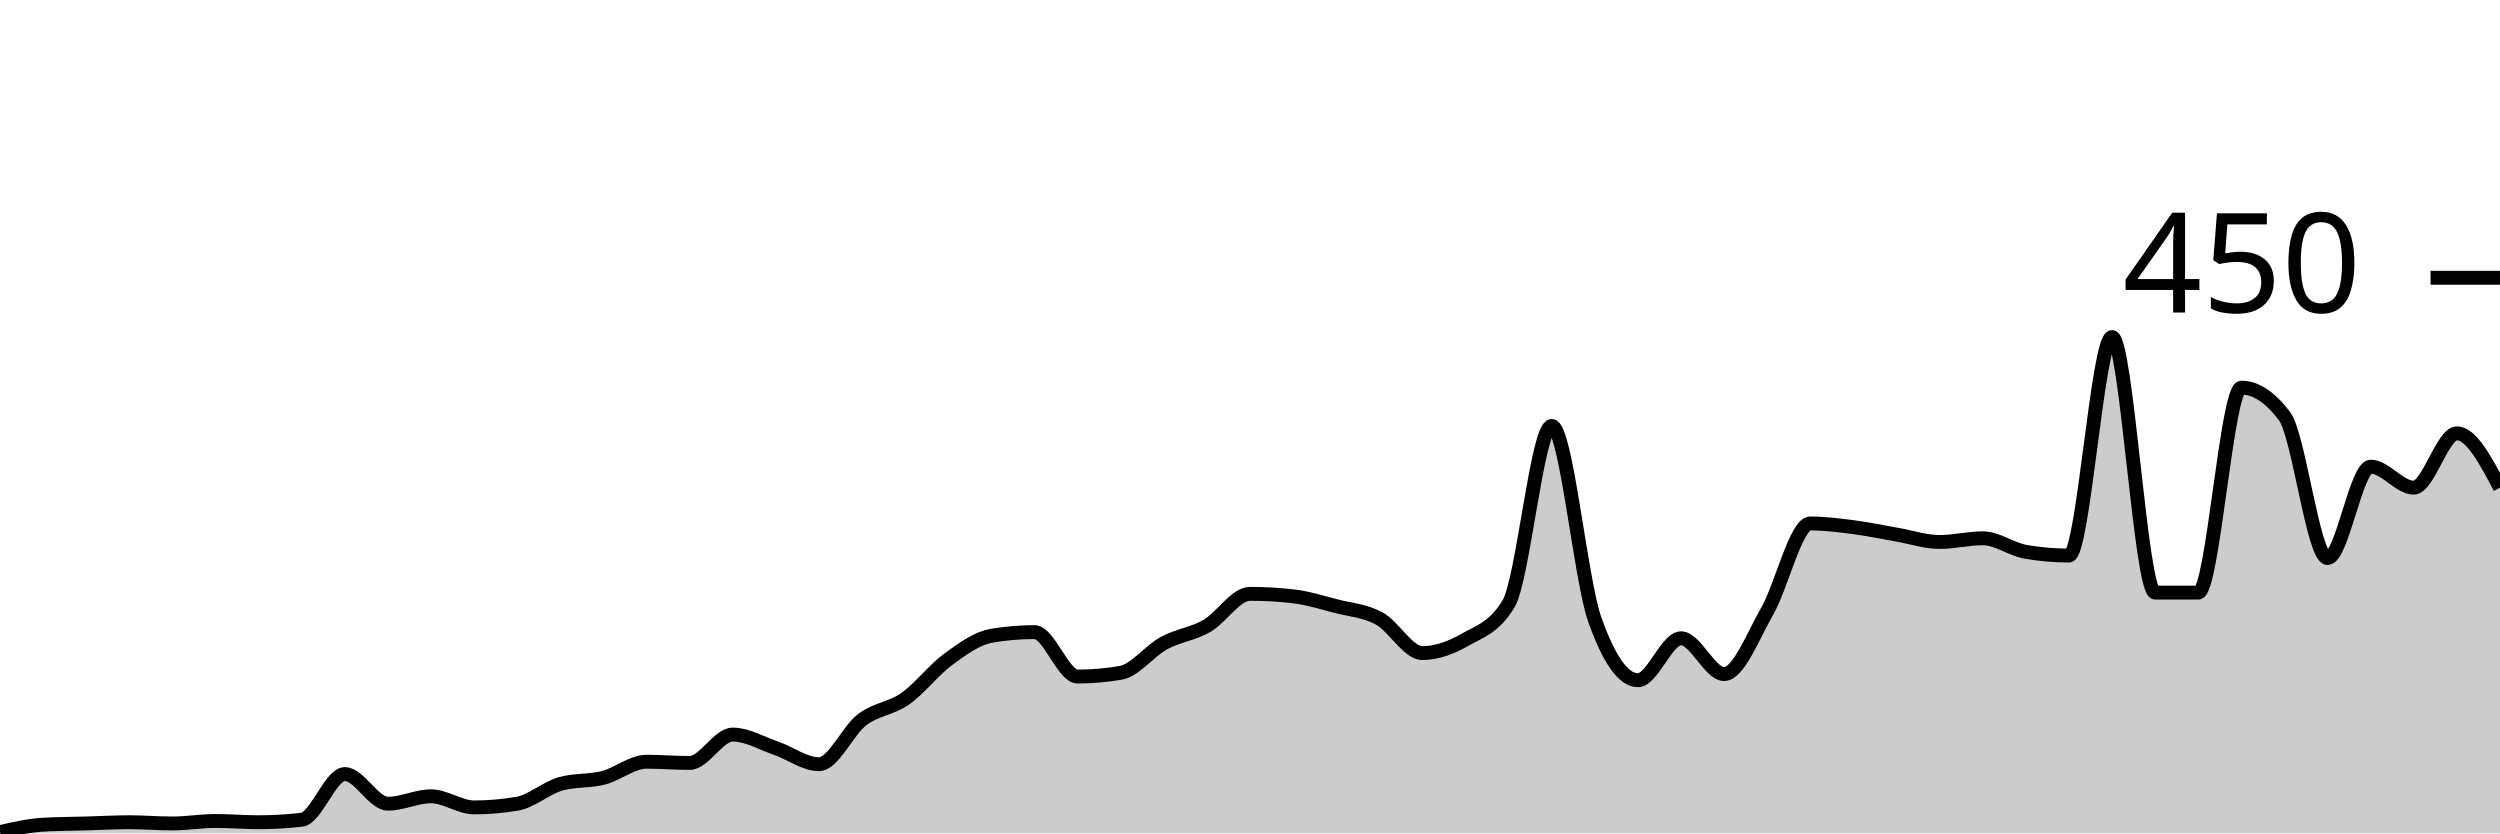
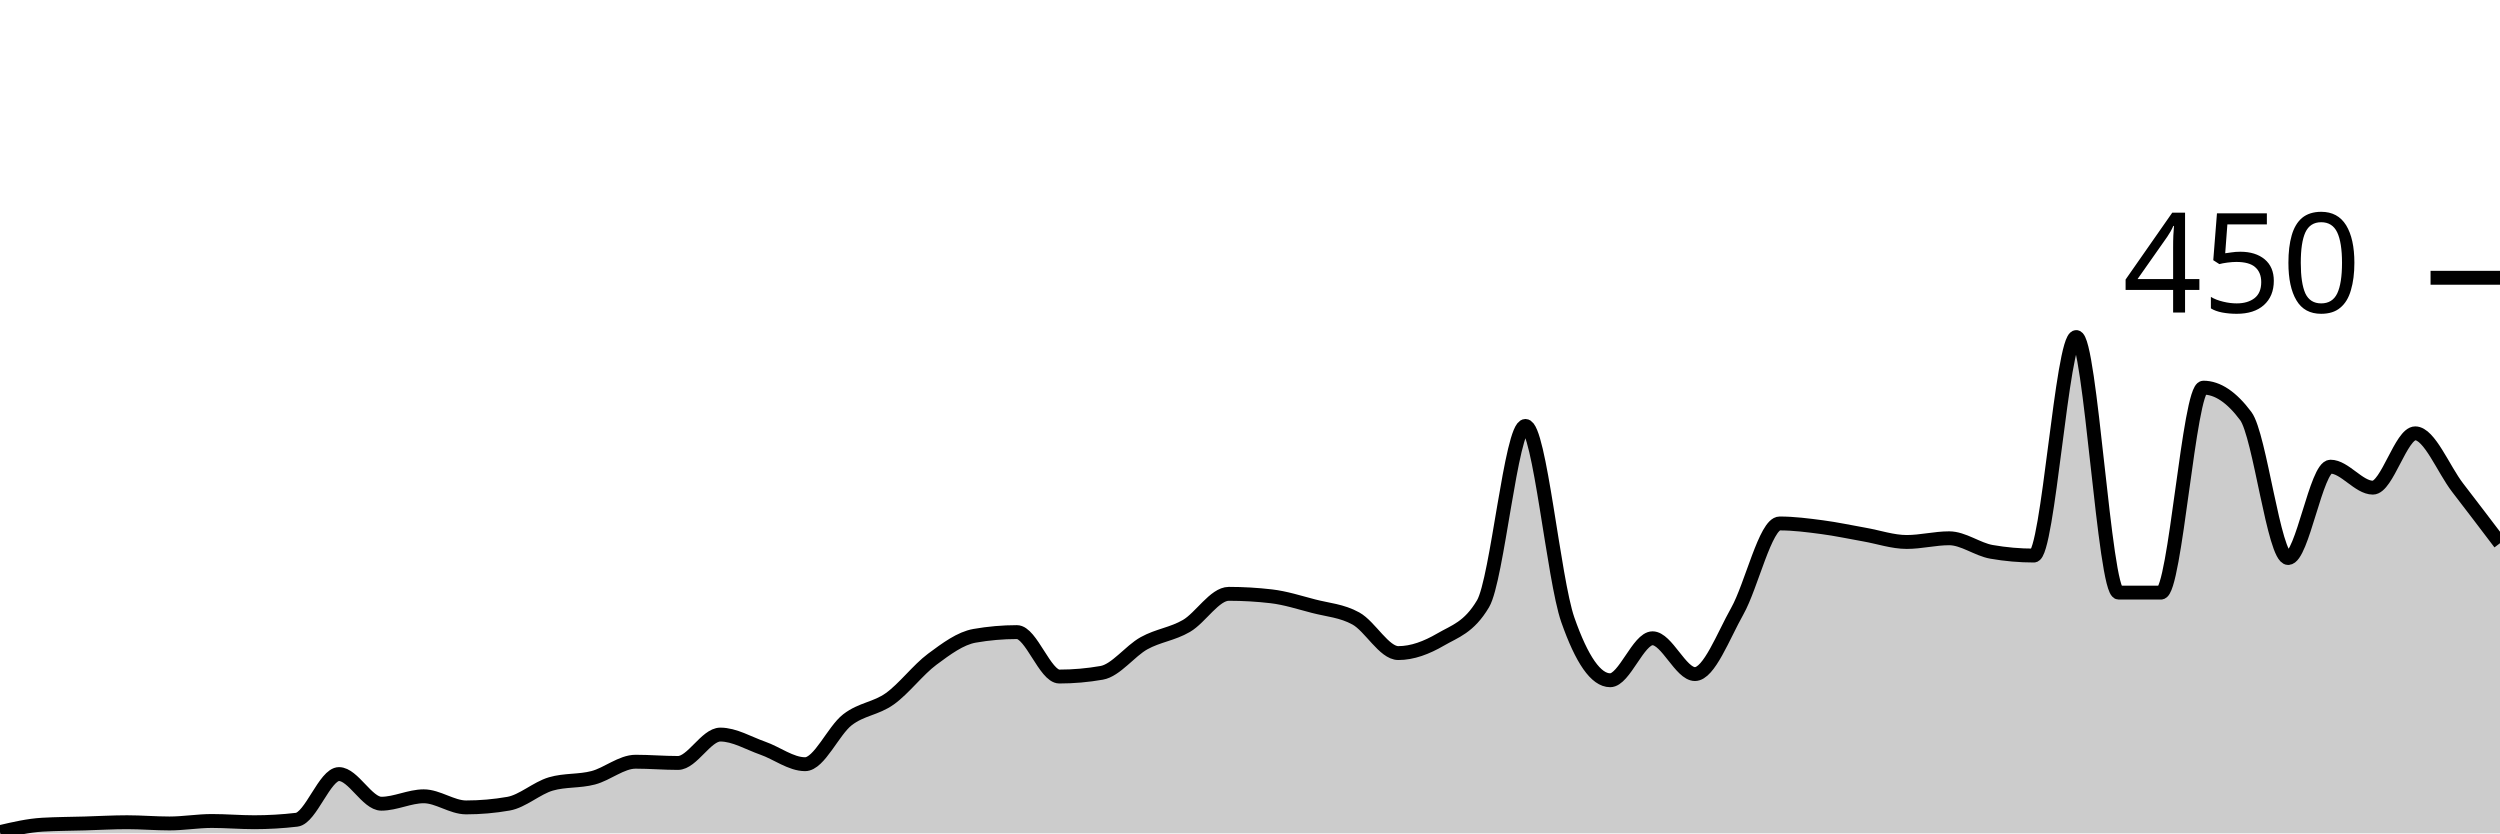
<svg xmlns="http://www.w3.org/2000/svg" viewBox="0 0 180 60">
  <g transform="translate(0,20)">
-     <path class="area" fill="rgba(0, 0, 0, 0.2)" d="M0,39.911C1.034,39.674,2.069,39.437,3.103,39.378C4.138,39.319,5.172,39.319,6.207,39.289C7.241,39.259,8.276,39.2,9.31,39.2C10.345,39.2,11.379,39.289,12.414,39.289C13.448,39.289,14.483,39.111,15.517,39.111C16.552,39.111,17.586,39.2,18.621,39.2C19.655,39.2,20.69,39.141,21.724,39.022C22.759,38.904,23.793,35.733,24.828,35.733C25.862,35.733,26.897,37.867,27.931,37.867C28.966,37.867,30,37.333,31.034,37.333C32.069,37.333,33.103,38.133,34.138,38.133C35.172,38.133,36.207,38.044,37.241,37.867C38.276,37.689,39.31,36.741,40.345,36.444C41.379,36.148,42.414,36.267,43.448,36C44.483,35.733,45.517,34.844,46.552,34.844C47.586,34.844,48.621,34.933,49.655,34.933C50.69,34.933,51.724,32.889,52.759,32.889C53.793,32.889,54.828,33.511,55.862,33.867C56.897,34.222,57.931,35.022,58.966,35.022C60,35.022,61.034,32.607,62.069,31.822C63.103,31.037,64.138,31.037,65.172,30.311C66.207,29.585,67.241,28.222,68.276,27.467C69.31,26.711,70.345,25.956,71.379,25.778C72.414,25.6,73.448,25.511,74.483,25.511C75.517,25.511,76.552,28.711,77.586,28.711C78.621,28.711,79.655,28.622,80.69,28.444C81.724,28.267,82.759,26.874,83.793,26.311C84.828,25.748,85.862,25.659,86.897,25.067C87.931,24.474,88.966,22.756,90,22.756C91.034,22.756,92.069,22.815,93.103,22.933C94.138,23.052,95.172,23.378,96.207,23.644C97.241,23.911,98.276,23.97,99.31,24.533C100.345,25.096,101.379,27.022,102.414,27.022C103.448,27.022,104.483,26.637,105.517,26.044C106.552,25.452,107.586,25.185,108.621,23.467C109.655,21.748,110.69,10.667,111.724,10.667C112.759,10.667,113.793,21.719,114.828,24.622C115.862,27.526,116.897,28.978,117.931,28.978C118.966,28.978,120,25.956,121.034,25.956C122.069,25.956,123.103,28.533,124.138,28.533C125.172,28.533,126.207,25.807,127.241,24C128.276,22.193,129.31,17.689,130.345,17.689C131.379,17.689,132.414,17.822,133.448,17.956C134.483,18.089,135.517,18.311,136.552,18.489C137.586,18.667,138.621,19.022,139.655,19.022C140.69,19.022,141.724,18.756,142.759,18.756C143.793,18.756,144.828,19.556,145.862,19.733C146.897,19.911,147.931,20,148.966,20C150,20,151.034,4.267,152.069,4.267C153.103,4.267,154.138,22.667,155.172,22.667C156.207,22.667,157.241,22.667,158.276,22.667C159.31,22.667,160.345,7.911,161.379,7.911C162.414,7.911,163.448,8.593,164.483,9.956C165.517,11.319,166.552,20.178,167.586,20.178C168.621,20.178,169.655,13.6,170.69,13.6C171.724,13.6,172.759,15.111,173.793,15.111C174.828,15.111,175.862,11.2,176.897,11.2C177.931,11.2,178.966,13.156,180,15.111L180,40C178.966,40,177.931,40,176.897,40C175.862,40,174.828,40,173.793,40C172.759,40,171.724,40,170.69,40C169.655,40,168.621,40,167.586,40C166.552,40,165.517,40,164.483,40C163.448,40,162.414,40,161.379,40C160.345,40,159.31,40,158.276,40C157.241,40,156.207,40,155.172,40C154.138,40,153.103,40,152.069,40C151.034,40,150,40,148.966,40C147.931,40,146.897,40,145.862,40C144.828,40,143.793,40,142.759,40C141.724,40,140.69,40,139.655,40C138.621,40,137.586,40,136.552,40C135.517,40,134.483,40,133.448,40C132.414,40,131.379,40,130.345,40C129.31,40,128.276,40,127.241,40C126.207,40,125.172,40,124.138,40C123.103,40,122.069,40,121.034,40C120,40,118.966,40,117.931,40C116.897,40,115.862,40,114.828,40C113.793,40,112.759,40,111.724,40C110.69,40,109.655,40,108.621,40C107.586,40,106.552,40,105.517,40C104.483,40,103.448,40,102.414,40C101.379,40,100.345,40,99.31,40C98.276,40,97.241,40,96.207,40C95.172,40,94.138,40,93.103,40C92.069,40,91.034,40,90,40C88.966,40,87.931,40,86.897,40C85.862,40,84.828,40,83.793,40C82.759,40,81.724,40,80.69,40C79.655,40,78.621,40,77.586,40C76.552,40,75.517,40,74.483,40C73.448,40,72.414,40,71.379,40C70.345,40,69.31,40,68.276,40C67.241,40,66.207,40,65.172,40C64.138,40,63.103,40,62.069,40C61.034,40,60,40,58.966,40C57.931,40,56.897,40,55.862,40C54.828,40,53.793,40,52.759,40C51.724,40,50.69,40,49.655,40C48.621,40,47.586,40,46.552,40C45.517,40,44.483,40,43.448,40C42.414,40,41.379,40,40.345,40C39.31,40,38.276,40,37.241,40C36.207,40,35.172,40,34.138,40C33.103,40,32.069,40,31.034,40C30,40,28.966,40,27.931,40C26.897,40,25.862,40,24.828,40C23.793,40,22.759,40,21.724,40C20.69,40,19.655,40,18.621,40C17.586,40,16.552,40,15.517,40C14.483,40,13.448,40,12.414,40C11.379,40,10.345,40,9.31,40C8.276,40,7.241,40,6.207,40C5.172,40,4.138,40,3.103,40C2.069,40,1.034,40,0,40Z" />
-     <path class="line" stroke="black" fill="none" d="M0,39.911C1.034,39.674,2.069,39.437,3.103,39.378C4.138,39.319,5.172,39.319,6.207,39.289C7.241,39.259,8.276,39.2,9.31,39.2C10.345,39.2,11.379,39.289,12.414,39.289C13.448,39.289,14.483,39.111,15.517,39.111C16.552,39.111,17.586,39.2,18.621,39.2C19.655,39.2,20.69,39.141,21.724,39.022C22.759,38.904,23.793,35.733,24.828,35.733C25.862,35.733,26.897,37.867,27.931,37.867C28.966,37.867,30,37.333,31.034,37.333C32.069,37.333,33.103,38.133,34.138,38.133C35.172,38.133,36.207,38.044,37.241,37.867C38.276,37.689,39.31,36.741,40.345,36.444C41.379,36.148,42.414,36.267,43.448,36C44.483,35.733,45.517,34.844,46.552,34.844C47.586,34.844,48.621,34.933,49.655,34.933C50.69,34.933,51.724,32.889,52.759,32.889C53.793,32.889,54.828,33.511,55.862,33.867C56.897,34.222,57.931,35.022,58.966,35.022C60,35.022,61.034,32.607,62.069,31.822C63.103,31.037,64.138,31.037,65.172,30.311C66.207,29.585,67.241,28.222,68.276,27.467C69.31,26.711,70.345,25.956,71.379,25.778C72.414,25.6,73.448,25.511,74.483,25.511C75.517,25.511,76.552,28.711,77.586,28.711C78.621,28.711,79.655,28.622,80.69,28.444C81.724,28.267,82.759,26.874,83.793,26.311C84.828,25.748,85.862,25.659,86.897,25.067C87.931,24.474,88.966,22.756,90,22.756C91.034,22.756,92.069,22.815,93.103,22.933C94.138,23.052,95.172,23.378,96.207,23.644C97.241,23.911,98.276,23.97,99.31,24.533C100.345,25.096,101.379,27.022,102.414,27.022C103.448,27.022,104.483,26.637,105.517,26.044C106.552,25.452,107.586,25.185,108.621,23.467C109.655,21.748,110.69,10.667,111.724,10.667C112.759,10.667,113.793,21.719,114.828,24.622C115.862,27.526,116.897,28.978,117.931,28.978C118.966,28.978,120,25.956,121.034,25.956C122.069,25.956,123.103,28.533,124.138,28.533C125.172,28.533,126.207,25.807,127.241,24C128.276,22.193,129.31,17.689,130.345,17.689C131.379,17.689,132.414,17.822,133.448,17.956C134.483,18.089,135.517,18.311,136.552,18.489C137.586,18.667,138.621,19.022,139.655,19.022C140.69,19.022,141.724,18.756,142.759,18.756C143.793,18.756,144.828,19.556,145.862,19.733C146.897,19.911,147.931,20,148.966,20C150,20,151.034,4.267,152.069,4.267C153.103,4.267,154.138,22.667,155.172,22.667C156.207,22.667,157.241,22.667,158.276,22.667C159.31,22.667,160.345,7.911,161.379,7.911C162.414,7.911,163.448,8.593,164.483,9.956C165.517,11.319,166.552,20.178,167.586,20.178C168.621,20.178,169.655,13.6,170.69,13.6C171.724,13.6,172.759,15.111,173.793,15.111C174.828,15.111,175.862,11.2,176.897,11.2C177.931,11.2,178.966,13.156,180,15.111" />
+     <path class="area" fill="rgba(0, 0, 0, 0.2)" d="M0,39.911C1.017,39.674,2.034,39.437,3.051,39.378C4.068,39.319,5.085,39.319,6.102,39.289C7.119,39.259,8.136,39.2,9.153,39.2C10.169,39.2,11.186,39.289,12.203,39.289C13.22,39.289,14.237,39.111,15.254,39.111C16.271,39.111,17.288,39.2,18.305,39.2C19.322,39.2,20.339,39.141,21.356,39.022C22.373,38.904,23.39,35.733,24.407,35.733C25.424,35.733,26.441,37.867,27.458,37.867C28.475,37.867,29.492,37.333,30.508,37.333C31.525,37.333,32.542,38.133,33.559,38.133C34.576,38.133,35.593,38.044,36.61,37.867C37.627,37.689,38.644,36.741,39.661,36.444C40.678,36.148,41.695,36.267,42.712,36C43.729,35.733,44.746,34.844,45.763,34.844C46.78,34.844,47.797,34.933,48.814,34.933C49.831,34.933,50.847,32.889,51.864,32.889C52.881,32.889,53.898,33.511,54.915,33.867C55.932,34.222,56.949,35.022,57.966,35.022C58.983,35.022,60,32.607,61.017,31.822C62.034,31.037,63.051,31.037,64.068,30.311C65.085,29.585,66.102,28.222,67.119,27.467C68.136,26.711,69.153,25.956,70.169,25.778C71.186,25.6,72.203,25.511,73.22,25.511C74.237,25.511,75.254,28.711,76.271,28.711C77.288,28.711,78.305,28.622,79.322,28.444C80.339,28.267,81.356,26.874,82.373,26.311C83.39,25.748,84.407,25.659,85.424,25.067C86.441,24.474,87.458,22.756,88.475,22.756C89.492,22.756,90.508,22.815,91.525,22.933C92.542,23.052,93.559,23.378,94.576,23.644C95.593,23.911,96.61,23.97,97.627,24.533C98.644,25.096,99.661,27.022,100.678,27.022C101.695,27.022,102.712,26.637,103.729,26.044C104.746,25.452,105.763,25.185,106.78,23.467C107.797,21.748,108.814,10.667,109.831,10.667C110.847,10.667,111.864,21.719,112.881,24.622C113.898,27.526,114.915,28.978,115.932,28.978C116.949,28.978,117.966,25.956,118.983,25.956C120,25.956,121.017,28.533,122.034,28.533C123.051,28.533,124.068,25.807,125.085,24C126.102,22.193,127.119,17.689,128.136,17.689C129.153,17.689,130.169,17.822,131.186,17.956C132.203,18.089,133.22,18.311,134.237,18.489C135.254,18.667,136.271,19.022,137.288,19.022C138.305,19.022,139.322,18.756,140.339,18.756C141.356,18.756,142.373,19.556,143.39,19.733C144.407,19.911,145.424,20,146.441,20C147.458,20,148.475,4.267,149.492,4.267C150.508,4.267,151.525,22.667,152.542,22.667C153.559,22.667,154.576,22.667,155.593,22.667C156.61,22.667,157.627,7.911,158.644,7.911C159.661,7.911,160.678,8.593,161.695,9.956C162.712,11.319,163.729,20.178,164.746,20.178C165.763,20.178,166.78,13.6,167.797,13.6C168.814,13.6,169.831,15.111,170.847,15.111C171.864,15.111,172.881,11.2,173.898,11.2C174.915,11.2,175.932,13.793,176.949,15.111C177.966,16.43,178.983,17.77,180,19.111L180,40C178.983,40,177.966,40,176.949,40C175.932,40,174.915,40,173.898,40C172.881,40,171.864,40,170.847,40C169.831,40,168.814,40,167.797,40C166.78,40,165.763,40,164.746,40C163.729,40,162.712,40,161.695,40C160.678,40,159.661,40,158.644,40C157.627,40,156.61,40,155.593,40C154.576,40,153.559,40,152.542,40C151.525,40,150.508,40,149.492,40C148.475,40,147.458,40,146.441,40C145.424,40,144.407,40,143.39,40C142.373,40,141.356,40,140.339,40C139.322,40,138.305,40,137.288,40C136.271,40,135.254,40,134.237,40C133.22,40,132.203,40,131.186,40C130.169,40,129.153,40,128.136,40C127.119,40,126.102,40,125.085,40C124.068,40,123.051,40,122.034,40C121.017,40,120,40,118.983,40C117.966,40,116.949,40,115.932,40C114.915,40,113.898,40,112.881,40C111.864,40,110.847,40,109.831,40C108.814,40,107.797,40,106.78,40C105.763,40,104.746,40,103.729,40C102.712,40,101.695,40,100.678,40C99.661,40,98.644,40,97.627,40C96.61,40,95.593,40,94.576,40C93.559,40,92.542,40,91.525,40C90.508,40,89.492,40,88.475,40C87.458,40,86.441,40,85.424,40C84.407,40,83.39,40,82.373,40C81.356,40,80.339,40,79.322,40C78.305,40,77.288,40,76.271,40C75.254,40,74.237,40,73.22,40C72.203,40,71.186,40,70.169,40C69.153,40,68.136,40,67.119,40C66.102,40,65.085,40,64.068,40C63.051,40,62.034,40,61.017,40C60,40,58.983,40,57.966,40C56.949,40,55.932,40,54.915,40C53.898,40,52.881,40,51.864,40C50.847,40,49.831,40,48.814,40C47.797,40,46.78,40,45.763,40C44.746,40,43.729,40,42.712,40C41.695,40,40.678,40,39.661,40C38.644,40,37.627,40,36.61,40C35.593,40,34.576,40,33.559,40C32.542,40,31.525,40,30.508,40C29.492,40,28.475,40,27.458,40C26.441,40,25.424,40,24.407,40C23.39,40,22.373,40,21.356,40C20.339,40,19.322,40,18.305,40C17.288,40,16.271,40,15.254,40C14.237,40,13.22,40,12.203,40C11.186,40,10.169,40,9.153,40C8.136,40,7.119,40,6.102,40C5.085,40,4.068,40,3.051,40C2.034,40,1.017,40,0,40Z" />
+     <path class="line" stroke="black" fill="none" d="M0,39.911C1.017,39.674,2.034,39.437,3.051,39.378C4.068,39.319,5.085,39.319,6.102,39.289C7.119,39.259,8.136,39.2,9.153,39.2C10.169,39.2,11.186,39.289,12.203,39.289C13.22,39.289,14.237,39.111,15.254,39.111C16.271,39.111,17.288,39.2,18.305,39.2C19.322,39.2,20.339,39.141,21.356,39.022C22.373,38.904,23.39,35.733,24.407,35.733C25.424,35.733,26.441,37.867,27.458,37.867C28.475,37.867,29.492,37.333,30.508,37.333C31.525,37.333,32.542,38.133,33.559,38.133C34.576,38.133,35.593,38.044,36.61,37.867C37.627,37.689,38.644,36.741,39.661,36.444C40.678,36.148,41.695,36.267,42.712,36C43.729,35.733,44.746,34.844,45.763,34.844C46.78,34.844,47.797,34.933,48.814,34.933C49.831,34.933,50.847,32.889,51.864,32.889C52.881,32.889,53.898,33.511,54.915,33.867C55.932,34.222,56.949,35.022,57.966,35.022C58.983,35.022,60,32.607,61.017,31.822C62.034,31.037,63.051,31.037,64.068,30.311C65.085,29.585,66.102,28.222,67.119,27.467C68.136,26.711,69.153,25.956,70.169,25.778C71.186,25.6,72.203,25.511,73.22,25.511C74.237,25.511,75.254,28.711,76.271,28.711C77.288,28.711,78.305,28.622,79.322,28.444C80.339,28.267,81.356,26.874,82.373,26.311C83.39,25.748,84.407,25.659,85.424,25.067C86.441,24.474,87.458,22.756,88.475,22.756C89.492,22.756,90.508,22.815,91.525,22.933C92.542,23.052,93.559,23.378,94.576,23.644C95.593,23.911,96.61,23.97,97.627,24.533C98.644,25.096,99.661,27.022,100.678,27.022C101.695,27.022,102.712,26.637,103.729,26.044C104.746,25.452,105.763,25.185,106.78,23.467C107.797,21.748,108.814,10.667,109.831,10.667C110.847,10.667,111.864,21.719,112.881,24.622C113.898,27.526,114.915,28.978,115.932,28.978C116.949,28.978,117.966,25.956,118.983,25.956C120,25.956,121.017,28.533,122.034,28.533C123.051,28.533,124.068,25.807,125.085,24C126.102,22.193,127.119,17.689,128.136,17.689C129.153,17.689,130.169,17.822,131.186,17.956C132.203,18.089,133.22,18.311,134.237,18.489C135.254,18.667,136.271,19.022,137.288,19.022C138.305,19.022,139.322,18.756,140.339,18.756C141.356,18.756,142.373,19.556,143.39,19.733C144.407,19.911,145.424,20,146.441,20C147.458,20,148.475,4.267,149.492,4.267C150.508,4.267,151.525,22.667,152.542,22.667C153.559,22.667,154.576,22.667,155.593,22.667C156.61,22.667,157.627,7.911,158.644,7.911C159.661,7.911,160.678,8.593,161.695,9.956C162.712,11.319,163.729,20.178,164.746,20.178C165.763,20.178,166.78,13.6,167.797,13.6C168.814,13.6,169.831,15.111,170.847,15.111C171.864,15.111,172.881,11.2,173.898,11.2C174.915,11.2,175.932,13.793,176.949,15.111C177.966,16.43,178.983,17.77,180,19.111" />
    <path class="axis-ceiling" stroke-width="1" stroke="black" fill="none" d="M175,0L180,0" />
    <text class="axis-ceiling-label" font-family="sans-serif" text-anchor="end" font-size="10px" x="170" y="2.5">450</text>
  </g>
</svg>
